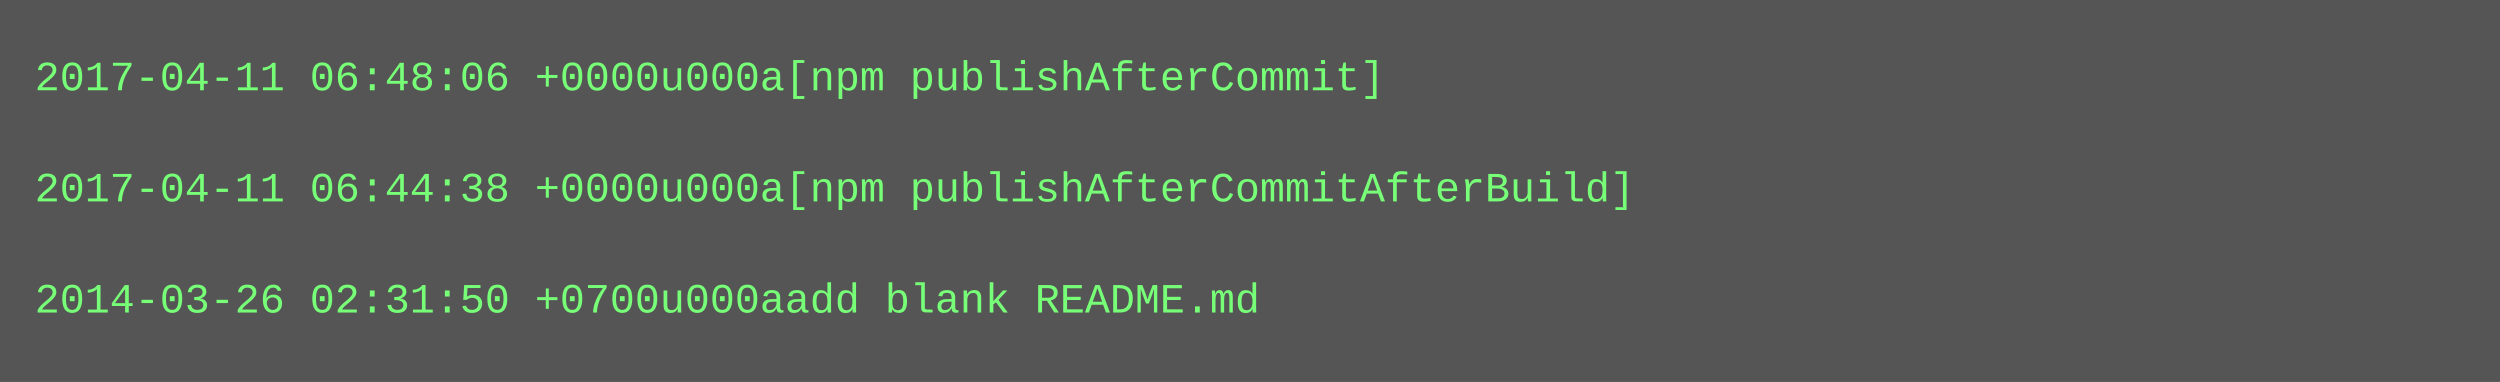
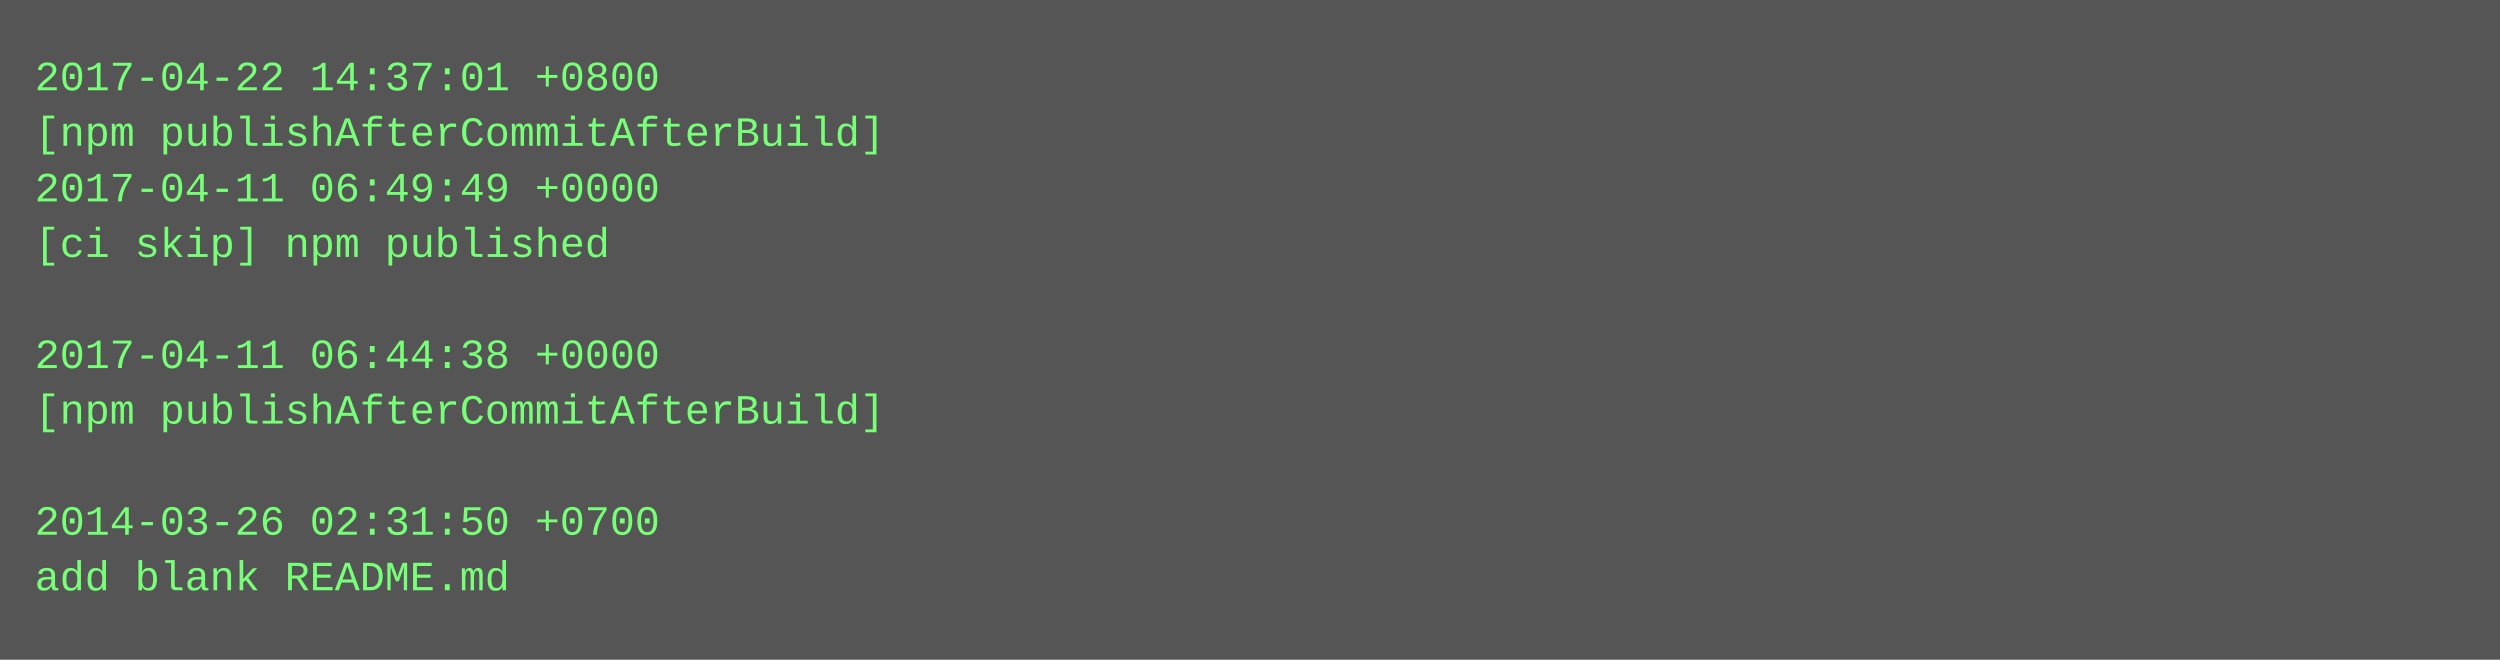
- <svg xmlns="http://www.w3.org/2000/svg" height="110" width="720">
-   <rect height="110" fill="#555" width="720" />
+ <svg xmlns="http://www.w3.org/2000/svg" height="190" width="720">
+   <rect height="190" fill="#555" width="720" />
  <text fill="#7f7" font-family="Courier New" font-size="12" xml:space="preserve">
-     <tspan x="10" y="26">2017-04-11 06:48:06 +0000u000a[npm publishAfterCommit]</tspan>
-     <tspan x="10" y="42" />
-     <tspan x="10" y="58">2017-04-11 06:44:38 +0000u000a[npm publishAfterCommitAfterBuild]</tspan>
-     <tspan x="10" y="74" />
-     <tspan x="10" y="90">2014-03-26 02:31:50 +0700u000aadd blank README.md</tspan>
+     <tspan x="10" y="26">2017-04-22 14:37:01 +0800</tspan>
+     <tspan x="10" y="42">[npm publishAfterCommitAfterBuild]</tspan>
+     <tspan x="10" y="58">2017-04-11 06:49:49 +0000</tspan>
+     <tspan x="10" y="74">[ci skip] npm published</tspan>
+     <tspan x="10" y="90" />
+     <tspan x="10" y="106">2017-04-11 06:44:38 +0000</tspan>
+     <tspan x="10" y="122">[npm publishAfterCommitAfterBuild]</tspan>
+     <tspan x="10" y="138" />
+     <tspan x="10" y="154">2014-03-26 02:31:50 +0700</tspan>
+     <tspan x="10" y="170">add blank README.md</tspan>
  </text>
</svg>
